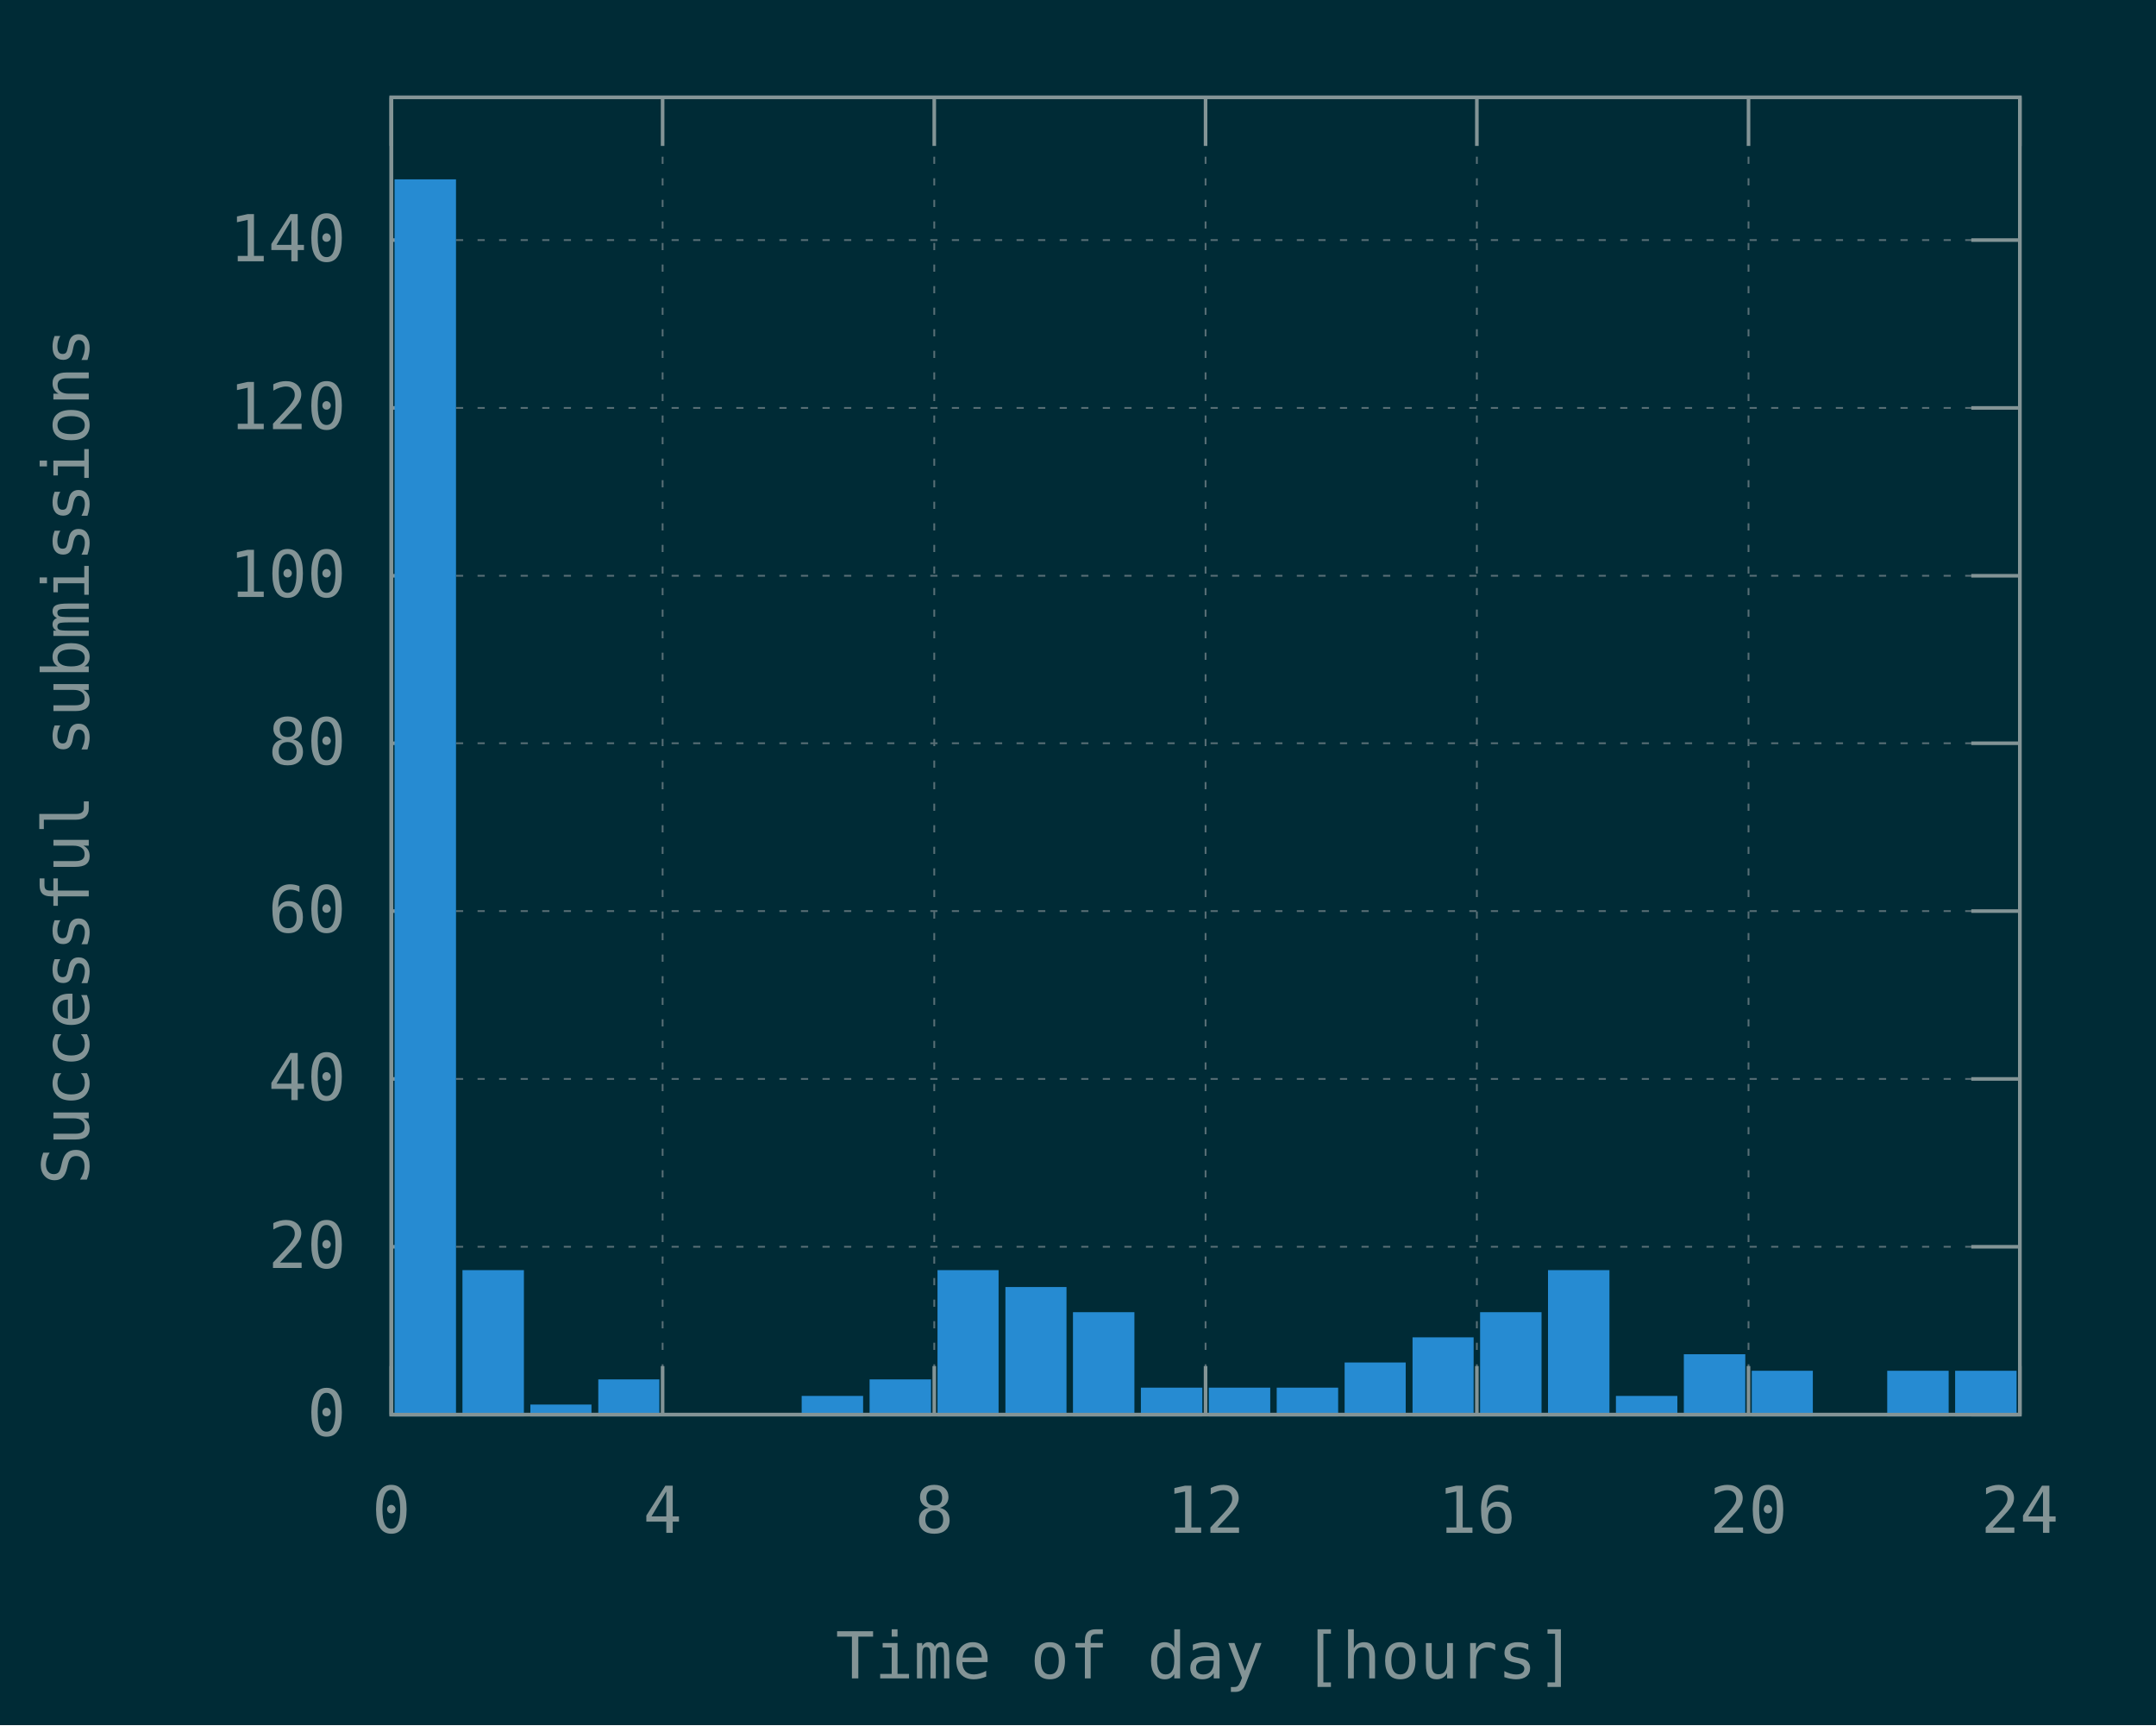
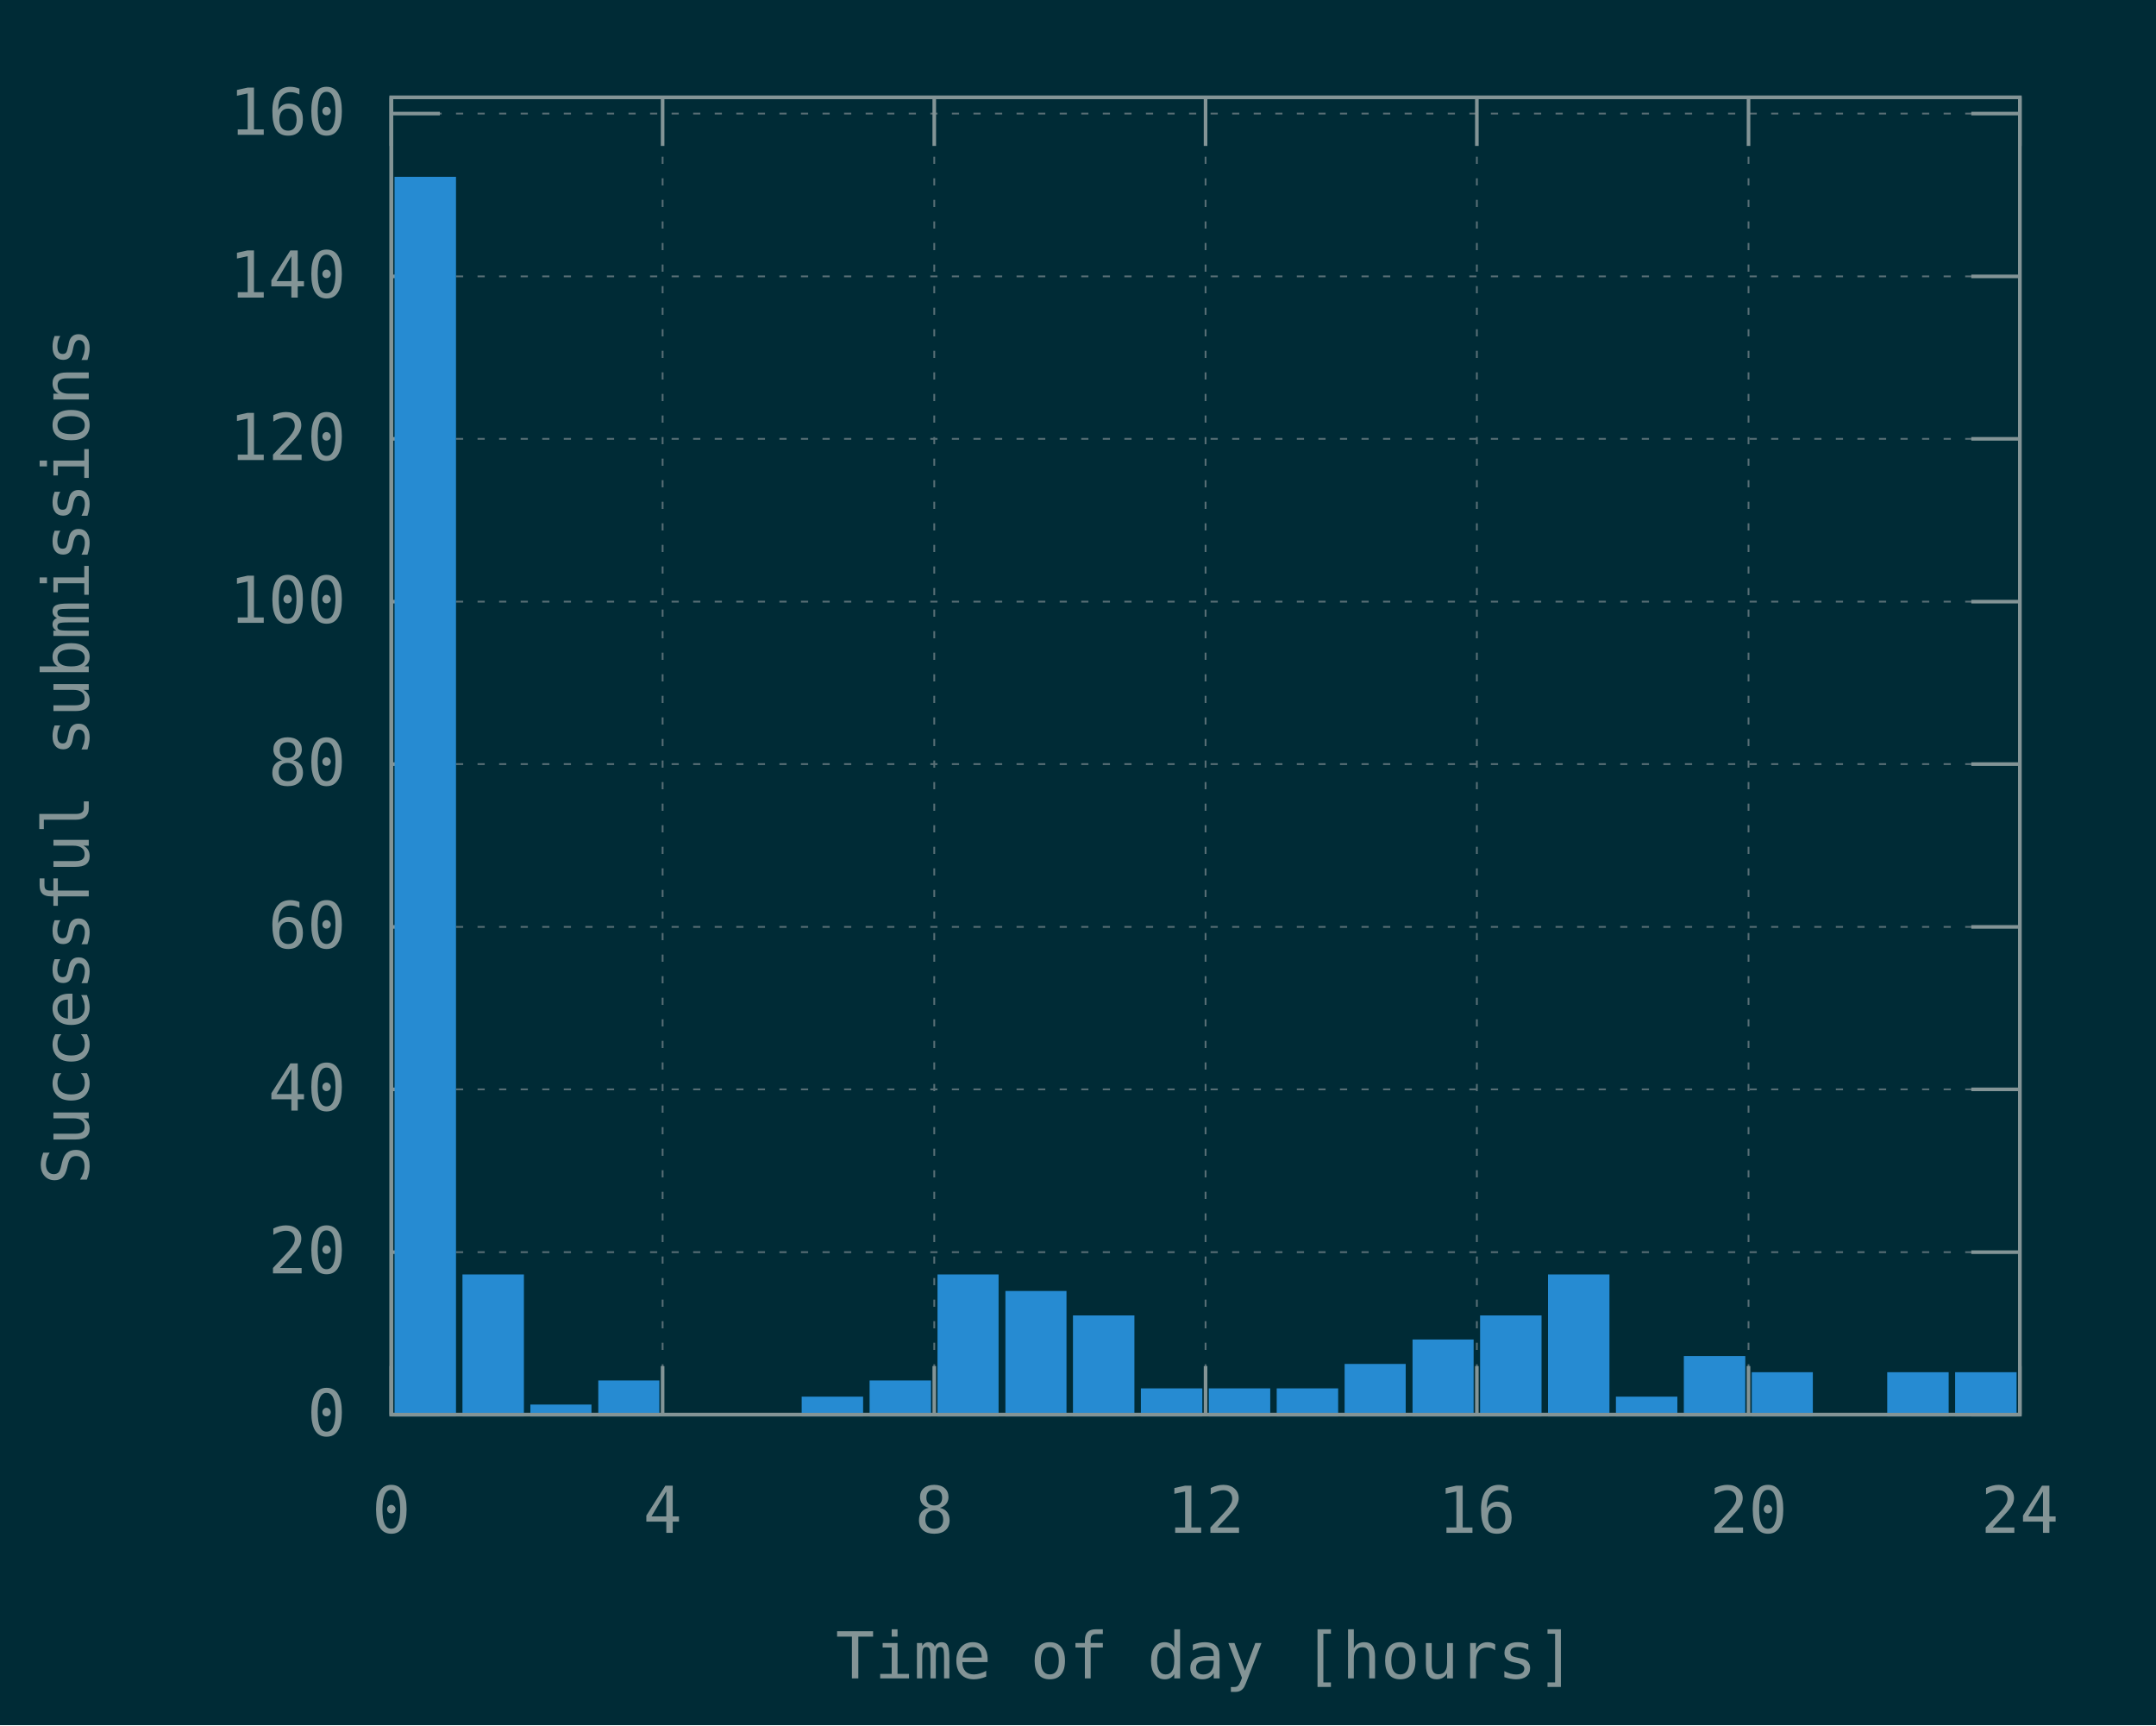
<svg xmlns="http://www.w3.org/2000/svg" xmlns:xlink="http://www.w3.org/1999/xlink" width="600" height="480" viewBox="0 0 600 480">
  <g id="gnuplot_canvas">
    <rect x="0" y="0" width="600" height="480" fill="#002b36" />
    <defs>
      <circle id="gpDot" r="0.5" stroke-width="0.5" stroke="currentColor" />
      <path id="gpPt0" stroke-width="0.148" stroke="currentColor" d="M-1,0 h2 M0,-1 v2" />
      <path id="gpPt1" stroke-width="0.148" stroke="currentColor" d="M-1,-1 L1,1 M1,-1 L-1,1" />
      <path id="gpPt2" stroke-width="0.148" stroke="currentColor" d="M-1,0 L1,0 M0,-1 L0,1 M-1,-1 L1,1 M-1,1 L1,-1" />
      <rect id="gpPt3" stroke-width="0.148" stroke="currentColor" x="-1" y="-1" width="2" height="2" />
      <rect id="gpPt4" stroke-width="0.148" stroke="currentColor" fill="currentColor" x="-1" y="-1" width="2" height="2" />
      <circle id="gpPt5" stroke-width="0.148" stroke="currentColor" cx="0" cy="0" r="1" />
      <use xlink:href="#gpPt5" id="gpPt6" fill="currentColor" stroke="none" />
      <path id="gpPt7" stroke-width="0.148" stroke="currentColor" d="M0,-1.33 L-1.33,0.67 L1.33,0.67 z" />
      <use xlink:href="#gpPt7" id="gpPt8" fill="currentColor" stroke="none" />
      <use xlink:href="#gpPt7" id="gpPt9" stroke="currentColor" transform="rotate(180)" />
      <use xlink:href="#gpPt9" id="gpPt10" fill="currentColor" stroke="none" />
      <use xlink:href="#gpPt3" id="gpPt11" stroke="currentColor" transform="rotate(45)" />
      <use xlink:href="#gpPt11" id="gpPt12" fill="currentColor" stroke="none" />
      <path id="gpPt13" stroke-width="0.148" stroke="currentColor" d="M0,1.330 L1.265,0.411 L0.782,-1.067 L-0.782,-1.076 L-1.265,0.411 z" />
      <use xlink:href="#gpPt13" id="gpPt14" fill="currentColor" stroke="none" />
      <filter id="textbox" filterUnits="objectBoundingBox" x="0" y="0" height="1" width="1">
        <feFlood flood-color="#002B36" flood-opacity="1" result="bgnd" />
        <feComposite in="SourceGraphic" in2="bgnd" operator="atop" />
      </filter>
      <filter id="greybox" filterUnits="objectBoundingBox" x="0" y="0" height="1" width="1">
        <feFlood flood-color="lightgrey" flood-opacity="1" result="grey" />
        <feComposite in="SourceGraphic" in2="grey" operator="atop" />
      </filter>
    </defs>
    <g fill="none" color="#002B36" stroke="currentColor" stroke-width="1.00" stroke-linecap="butt" stroke-linejoin="miter">
</g>
    <g fill="none" color="black" stroke="currentColor" stroke-width="1.00" stroke-linecap="butt" stroke-linejoin="miter">
</g>
    <g fill="none" color="black" stroke="rgb(131, 148, 150)" stroke-width="0.50" stroke-linecap="butt" stroke-linejoin="miter">
</g>
    <g fill="none" color="gray" stroke="currentColor" stroke-width="0.50" stroke-linecap="butt" stroke-linejoin="miter">
      <path stroke="rgb( 88, 110, 117)" stroke-dasharray="2,4" class="gridline" d="M108.9,393.6 L562.1,393.6  " />
    </g>
    <g fill="none" color="gray" stroke="rgb( 88, 110, 117)" stroke-width="1.00" stroke-linecap="butt" stroke-linejoin="miter">
</g>
    <g fill="none" color="black" stroke="currentColor" stroke-width="1.00" stroke-linecap="butt" stroke-linejoin="miter">
      <path stroke="rgb(131, 148, 150)" d="M108.9,393.6 L122.4,393.6 M562.1,393.6 L548.6,393.6  " />
      <g transform="translate(96.3,399.5)" stroke="none" fill="rgb(131,148,150)" font-family="Inconsolata" font-size="18.00" text-anchor="end">
        <text>
          <tspan font-family="Inconsolata"> 0</tspan>
        </text>
      </g>
    </g>
    <g fill="none" color="black" stroke="currentColor" stroke-width="1.00" stroke-linecap="butt" stroke-linejoin="miter">
</g>
    <g fill="none" color="black" stroke="rgb(131, 148, 150)" stroke-width="0.50" stroke-linecap="butt" stroke-linejoin="miter">
</g>
    <g fill="none" color="gray" stroke="currentColor" stroke-width="0.50" stroke-linecap="butt" stroke-linejoin="miter">
-       <path stroke="rgb( 88, 110, 117)" stroke-dasharray="2,4" class="gridline" d="M108.9,346.9 L562.1,346.9  " />
-     </g>
-     <g fill="none" color="gray" stroke="rgb( 88, 110, 117)" stroke-width="1.00" stroke-linecap="butt" stroke-linejoin="miter">
- </g>
-     <g fill="none" color="black" stroke="currentColor" stroke-width="1.00" stroke-linecap="butt" stroke-linejoin="miter">
-       <path stroke="rgb(131, 148, 150)" d="M108.9,346.9 L122.4,346.9 M562.1,346.9 L548.6,346.9  " />
-       <g transform="translate(96.3,352.8)" stroke="none" fill="rgb(131,148,150)" font-family="Inconsolata" font-size="18.00" text-anchor="end">
+       <path stroke="rgb( 88, 110, 117)" stroke-dasharray="2,4" class="gridline" d="M108.9,348.4 L562.1,348.4  " />
+     </g>
+     <g fill="none" color="gray" stroke="rgb( 88, 110, 117)" stroke-width="1.00" stroke-linecap="butt" stroke-linejoin="miter">
+ </g>
+     <g fill="none" color="black" stroke="currentColor" stroke-width="1.00" stroke-linecap="butt" stroke-linejoin="miter">
+       <path stroke="rgb(131, 148, 150)" d="M108.9,348.4 L122.4,348.4 M562.1,348.4 L548.6,348.4  " />
+       <g transform="translate(96.3,354.3)" stroke="none" fill="rgb(131,148,150)" font-family="Inconsolata" font-size="18.00" text-anchor="end">
        <text>
          <tspan font-family="Inconsolata"> 20</tspan>
        </text>
      </g>
    </g>
    <g fill="none" color="black" stroke="currentColor" stroke-width="1.00" stroke-linecap="butt" stroke-linejoin="miter">
</g>
    <g fill="none" color="black" stroke="rgb(131, 148, 150)" stroke-width="0.50" stroke-linecap="butt" stroke-linejoin="miter">
</g>
    <g fill="none" color="gray" stroke="currentColor" stroke-width="0.50" stroke-linecap="butt" stroke-linejoin="miter">
-       <path stroke="rgb( 88, 110, 117)" stroke-dasharray="2,4" class="gridline" d="M108.9,300.2 L562.1,300.2  " />
-     </g>
-     <g fill="none" color="gray" stroke="rgb( 88, 110, 117)" stroke-width="1.00" stroke-linecap="butt" stroke-linejoin="miter">
- </g>
-     <g fill="none" color="black" stroke="currentColor" stroke-width="1.00" stroke-linecap="butt" stroke-linejoin="miter">
-       <path stroke="rgb(131, 148, 150)" d="M108.9,300.2 L122.4,300.2 M562.1,300.2 L548.6,300.2  " />
-       <g transform="translate(96.3,306.1)" stroke="none" fill="rgb(131,148,150)" font-family="Inconsolata" font-size="18.00" text-anchor="end">
+       <path stroke="rgb( 88, 110, 117)" stroke-dasharray="2,4" class="gridline" d="M108.9,303.1 L562.1,303.1  " />
+     </g>
+     <g fill="none" color="gray" stroke="rgb( 88, 110, 117)" stroke-width="1.00" stroke-linecap="butt" stroke-linejoin="miter">
+ </g>
+     <g fill="none" color="black" stroke="currentColor" stroke-width="1.00" stroke-linecap="butt" stroke-linejoin="miter">
+       <path stroke="rgb(131, 148, 150)" d="M108.9,303.1 L122.4,303.1 M562.1,303.1 L548.6,303.1  " />
+       <g transform="translate(96.3,309.0)" stroke="none" fill="rgb(131,148,150)" font-family="Inconsolata" font-size="18.00" text-anchor="end">
        <text>
          <tspan font-family="Inconsolata"> 40</tspan>
        </text>
      </g>
    </g>
    <g fill="none" color="black" stroke="currentColor" stroke-width="1.00" stroke-linecap="butt" stroke-linejoin="miter">
</g>
    <g fill="none" color="black" stroke="rgb(131, 148, 150)" stroke-width="0.50" stroke-linecap="butt" stroke-linejoin="miter">
</g>
    <g fill="none" color="gray" stroke="currentColor" stroke-width="0.50" stroke-linecap="butt" stroke-linejoin="miter">
-       <path stroke="rgb( 88, 110, 117)" stroke-dasharray="2,4" class="gridline" d="M108.9,253.5 L562.1,253.5  " />
-     </g>
-     <g fill="none" color="gray" stroke="rgb( 88, 110, 117)" stroke-width="1.00" stroke-linecap="butt" stroke-linejoin="miter">
- </g>
-     <g fill="none" color="black" stroke="currentColor" stroke-width="1.00" stroke-linecap="butt" stroke-linejoin="miter">
-       <path stroke="rgb(131, 148, 150)" d="M108.9,253.5 L122.4,253.5 M562.1,253.5 L548.6,253.5  " />
-       <g transform="translate(96.3,259.4)" stroke="none" fill="rgb(131,148,150)" font-family="Inconsolata" font-size="18.00" text-anchor="end">
+       <path stroke="rgb( 88, 110, 117)" stroke-dasharray="2,4" class="gridline" d="M108.9,257.9 L562.1,257.9  " />
+     </g>
+     <g fill="none" color="gray" stroke="rgb( 88, 110, 117)" stroke-width="1.00" stroke-linecap="butt" stroke-linejoin="miter">
+ </g>
+     <g fill="none" color="black" stroke="currentColor" stroke-width="1.00" stroke-linecap="butt" stroke-linejoin="miter">
+       <path stroke="rgb(131, 148, 150)" d="M108.9,257.9 L122.4,257.9 M562.1,257.9 L548.6,257.9  " />
+       <g transform="translate(96.3,263.8)" stroke="none" fill="rgb(131,148,150)" font-family="Inconsolata" font-size="18.00" text-anchor="end">
        <text>
          <tspan font-family="Inconsolata"> 60</tspan>
        </text>
      </g>
    </g>
    <g fill="none" color="black" stroke="currentColor" stroke-width="1.00" stroke-linecap="butt" stroke-linejoin="miter">
</g>
    <g fill="none" color="black" stroke="rgb(131, 148, 150)" stroke-width="0.50" stroke-linecap="butt" stroke-linejoin="miter">
</g>
    <g fill="none" color="gray" stroke="currentColor" stroke-width="0.50" stroke-linecap="butt" stroke-linejoin="miter">
-       <path stroke="rgb( 88, 110, 117)" stroke-dasharray="2,4" class="gridline" d="M108.9,206.8 L562.1,206.8  " />
-     </g>
-     <g fill="none" color="gray" stroke="rgb( 88, 110, 117)" stroke-width="1.00" stroke-linecap="butt" stroke-linejoin="miter">
- </g>
-     <g fill="none" color="black" stroke="currentColor" stroke-width="1.00" stroke-linecap="butt" stroke-linejoin="miter">
-       <path stroke="rgb(131, 148, 150)" d="M108.9,206.8 L122.4,206.8 M562.1,206.8 L548.6,206.8  " />
-       <g transform="translate(96.3,212.7)" stroke="none" fill="rgb(131,148,150)" font-family="Inconsolata" font-size="18.00" text-anchor="end">
+       <path stroke="rgb( 88, 110, 117)" stroke-dasharray="2,4" class="gridline" d="M108.9,212.6 L562.1,212.6  " />
+     </g>
+     <g fill="none" color="gray" stroke="rgb( 88, 110, 117)" stroke-width="1.00" stroke-linecap="butt" stroke-linejoin="miter">
+ </g>
+     <g fill="none" color="black" stroke="currentColor" stroke-width="1.00" stroke-linecap="butt" stroke-linejoin="miter">
+       <path stroke="rgb(131, 148, 150)" d="M108.9,212.6 L122.4,212.6 M562.1,212.6 L548.6,212.6  " />
+       <g transform="translate(96.3,218.5)" stroke="none" fill="rgb(131,148,150)" font-family="Inconsolata" font-size="18.00" text-anchor="end">
        <text>
          <tspan font-family="Inconsolata"> 80</tspan>
        </text>
      </g>
    </g>
    <g fill="none" color="black" stroke="currentColor" stroke-width="1.00" stroke-linecap="butt" stroke-linejoin="miter">
</g>
    <g fill="none" color="black" stroke="rgb(131, 148, 150)" stroke-width="0.50" stroke-linecap="butt" stroke-linejoin="miter">
</g>
    <g fill="none" color="gray" stroke="currentColor" stroke-width="0.50" stroke-linecap="butt" stroke-linejoin="miter">
-       <path stroke="rgb( 88, 110, 117)" stroke-dasharray="2,4" class="gridline" d="M108.9,160.2 L562.1,160.2  " />
-     </g>
-     <g fill="none" color="gray" stroke="rgb( 88, 110, 117)" stroke-width="1.00" stroke-linecap="butt" stroke-linejoin="miter">
- </g>
-     <g fill="none" color="black" stroke="currentColor" stroke-width="1.00" stroke-linecap="butt" stroke-linejoin="miter">
-       <path stroke="rgb(131, 148, 150)" d="M108.9,160.2 L122.4,160.2 M562.1,160.2 L548.6,160.2  " />
-       <g transform="translate(96.3,166.1)" stroke="none" fill="rgb(131,148,150)" font-family="Inconsolata" font-size="18.00" text-anchor="end">
+       <path stroke="rgb( 88, 110, 117)" stroke-dasharray="2,4" class="gridline" d="M108.9,167.4 L562.1,167.4  " />
+     </g>
+     <g fill="none" color="gray" stroke="rgb( 88, 110, 117)" stroke-width="1.00" stroke-linecap="butt" stroke-linejoin="miter">
+ </g>
+     <g fill="none" color="black" stroke="currentColor" stroke-width="1.00" stroke-linecap="butt" stroke-linejoin="miter">
+       <path stroke="rgb(131, 148, 150)" d="M108.9,167.4 L122.4,167.4 M562.1,167.4 L548.6,167.4  " />
+       <g transform="translate(96.3,173.3)" stroke="none" fill="rgb(131,148,150)" font-family="Inconsolata" font-size="18.00" text-anchor="end">
        <text>
          <tspan font-family="Inconsolata"> 100</tspan>
        </text>
      </g>
    </g>
    <g fill="none" color="black" stroke="currentColor" stroke-width="1.00" stroke-linecap="butt" stroke-linejoin="miter">
</g>
    <g fill="none" color="black" stroke="rgb(131, 148, 150)" stroke-width="0.50" stroke-linecap="butt" stroke-linejoin="miter">
</g>
    <g fill="none" color="gray" stroke="currentColor" stroke-width="0.50" stroke-linecap="butt" stroke-linejoin="miter">
-       <path stroke="rgb( 88, 110, 117)" stroke-dasharray="2,4" class="gridline" d="M108.9,113.5 L562.1,113.5  " />
-     </g>
-     <g fill="none" color="gray" stroke="rgb( 88, 110, 117)" stroke-width="1.00" stroke-linecap="butt" stroke-linejoin="miter">
- </g>
-     <g fill="none" color="black" stroke="currentColor" stroke-width="1.00" stroke-linecap="butt" stroke-linejoin="miter">
-       <path stroke="rgb(131, 148, 150)" d="M108.9,113.5 L122.4,113.5 M562.1,113.5 L548.6,113.5  " />
-       <g transform="translate(96.3,119.4)" stroke="none" fill="rgb(131,148,150)" font-family="Inconsolata" font-size="18.00" text-anchor="end">
+       <path stroke="rgb( 88, 110, 117)" stroke-dasharray="2,4" class="gridline" d="M108.9,122.1 L562.1,122.1  " />
+     </g>
+     <g fill="none" color="gray" stroke="rgb( 88, 110, 117)" stroke-width="1.00" stroke-linecap="butt" stroke-linejoin="miter">
+ </g>
+     <g fill="none" color="black" stroke="currentColor" stroke-width="1.00" stroke-linecap="butt" stroke-linejoin="miter">
+       <path stroke="rgb(131, 148, 150)" d="M108.9,122.1 L122.4,122.1 M562.1,122.1 L548.6,122.1  " />
+       <g transform="translate(96.3,128.0)" stroke="none" fill="rgb(131,148,150)" font-family="Inconsolata" font-size="18.00" text-anchor="end">
        <text>
          <tspan font-family="Inconsolata"> 120</tspan>
        </text>
      </g>
    </g>
    <g fill="none" color="black" stroke="currentColor" stroke-width="1.00" stroke-linecap="butt" stroke-linejoin="miter">
</g>
    <g fill="none" color="black" stroke="rgb(131, 148, 150)" stroke-width="0.50" stroke-linecap="butt" stroke-linejoin="miter">
</g>
    <g fill="none" color="gray" stroke="currentColor" stroke-width="0.50" stroke-linecap="butt" stroke-linejoin="miter">
-       <path stroke="rgb( 88, 110, 117)" stroke-dasharray="2,4" class="gridline" d="M108.9,66.8 L562.1,66.8  " />
-     </g>
-     <g fill="none" color="gray" stroke="rgb( 88, 110, 117)" stroke-width="1.00" stroke-linecap="butt" stroke-linejoin="miter">
- </g>
-     <g fill="none" color="black" stroke="currentColor" stroke-width="1.00" stroke-linecap="butt" stroke-linejoin="miter">
-       <path stroke="rgb(131, 148, 150)" d="M108.9,66.8 L122.4,66.8 M562.1,66.8 L548.6,66.8  " />
-       <g transform="translate(96.3,72.7)" stroke="none" fill="rgb(131,148,150)" font-family="Inconsolata" font-size="18.00" text-anchor="end">
+       <path stroke="rgb( 88, 110, 117)" stroke-dasharray="2,4" class="gridline" d="M108.9,76.9 L562.1,76.9  " />
+     </g>
+     <g fill="none" color="gray" stroke="rgb( 88, 110, 117)" stroke-width="1.00" stroke-linecap="butt" stroke-linejoin="miter">
+ </g>
+     <g fill="none" color="black" stroke="currentColor" stroke-width="1.00" stroke-linecap="butt" stroke-linejoin="miter">
+       <path stroke="rgb(131, 148, 150)" d="M108.9,76.9 L122.4,76.9 M562.1,76.9 L548.6,76.9  " />
+       <g transform="translate(96.3,82.8)" stroke="none" fill="rgb(131,148,150)" font-family="Inconsolata" font-size="18.00" text-anchor="end">
        <text>
          <tspan font-family="Inconsolata"> 140</tspan>
+         </text>
+       </g>
+     </g>
+     <g fill="none" color="black" stroke="currentColor" stroke-width="1.00" stroke-linecap="butt" stroke-linejoin="miter">
+ </g>
+     <g fill="none" color="black" stroke="rgb(131, 148, 150)" stroke-width="0.50" stroke-linecap="butt" stroke-linejoin="miter">
+ </g>
+     <g fill="none" color="gray" stroke="currentColor" stroke-width="0.50" stroke-linecap="butt" stroke-linejoin="miter">
+       <path stroke="rgb( 88, 110, 117)" stroke-dasharray="2,4" class="gridline" d="M108.9,31.6 L562.1,31.6  " />
+     </g>
+     <g fill="none" color="gray" stroke="rgb( 88, 110, 117)" stroke-width="1.00" stroke-linecap="butt" stroke-linejoin="miter">
+ </g>
+     <g fill="none" color="black" stroke="currentColor" stroke-width="1.00" stroke-linecap="butt" stroke-linejoin="miter">
+       <path stroke="rgb(131, 148, 150)" d="M108.9,31.6 L122.4,31.6 M562.1,31.6 L548.6,31.6  " />
+       <g transform="translate(96.3,37.5)" stroke="none" fill="rgb(131,148,150)" font-family="Inconsolata" font-size="18.00" text-anchor="end">
+         <text>
+           <tspan font-family="Inconsolata"> 160</tspan>
        </text>
      </g>
    </g>
    <g fill="none" color="black" stroke="currentColor" stroke-width="1.00" stroke-linecap="butt" stroke-linejoin="miter">
</g>
    <g fill="none" color="black" stroke="rgb(131, 148, 150)" stroke-width="0.50" stroke-linecap="butt" stroke-linejoin="miter">
</g>
    <g fill="none" color="gray" stroke="currentColor" stroke-width="0.50" stroke-linecap="butt" stroke-linejoin="miter">
      <path stroke="rgb( 88, 110, 117)" stroke-dasharray="2,4" class="gridline" d="M108.9,393.6 L108.9,27.1  " />
    </g>
    <g fill="none" color="gray" stroke="rgb( 88, 110, 117)" stroke-width="1.00" stroke-linecap="butt" stroke-linejoin="miter">
</g>
    <g fill="none" color="black" stroke="currentColor" stroke-width="1.00" stroke-linecap="butt" stroke-linejoin="miter">
      <path stroke="rgb(131, 148, 150)" d="M108.9,393.6 L108.9,380.1 M108.9,27.1 L108.9,40.6  " />
      <g transform="translate(108.9,426.5)" stroke="none" fill="rgb(131,148,150)" font-family="Inconsolata" font-size="18.00" text-anchor="middle">
        <text>
          <tspan font-family="Inconsolata"> 0</tspan>
        </text>
      </g>
    </g>
    <g fill="none" color="black" stroke="currentColor" stroke-width="1.00" stroke-linecap="butt" stroke-linejoin="miter">
</g>
    <g fill="none" color="black" stroke="rgb(131, 148, 150)" stroke-width="0.50" stroke-linecap="butt" stroke-linejoin="miter">
</g>
    <g fill="none" color="gray" stroke="currentColor" stroke-width="0.50" stroke-linecap="butt" stroke-linejoin="miter">
      <path stroke="rgb( 88, 110, 117)" stroke-dasharray="2,4" class="gridline" d="M184.4,393.6 L184.4,27.1  " />
    </g>
    <g fill="none" color="gray" stroke="rgb( 88, 110, 117)" stroke-width="1.00" stroke-linecap="butt" stroke-linejoin="miter">
</g>
    <g fill="none" color="black" stroke="currentColor" stroke-width="1.00" stroke-linecap="butt" stroke-linejoin="miter">
      <path stroke="rgb(131, 148, 150)" d="M184.4,393.6 L184.4,380.1 M184.4,27.1 L184.4,40.6  " />
      <g transform="translate(184.4,426.5)" stroke="none" fill="rgb(131,148,150)" font-family="Inconsolata" font-size="18.00" text-anchor="middle">
        <text>
          <tspan font-family="Inconsolata"> 4</tspan>
        </text>
      </g>
    </g>
    <g fill="none" color="black" stroke="currentColor" stroke-width="1.00" stroke-linecap="butt" stroke-linejoin="miter">
</g>
    <g fill="none" color="black" stroke="rgb(131, 148, 150)" stroke-width="0.50" stroke-linecap="butt" stroke-linejoin="miter">
</g>
    <g fill="none" color="gray" stroke="currentColor" stroke-width="0.50" stroke-linecap="butt" stroke-linejoin="miter">
      <path stroke="rgb( 88, 110, 117)" stroke-dasharray="2,4" class="gridline" d="M260.0,393.6 L260.0,27.1  " />
    </g>
    <g fill="none" color="gray" stroke="rgb( 88, 110, 117)" stroke-width="1.00" stroke-linecap="butt" stroke-linejoin="miter">
</g>
    <g fill="none" color="black" stroke="currentColor" stroke-width="1.00" stroke-linecap="butt" stroke-linejoin="miter">
      <path stroke="rgb(131, 148, 150)" d="M260.0,393.6 L260.0,380.1 M260.0,27.1 L260.0,40.6  " />
      <g transform="translate(260.0,426.5)" stroke="none" fill="rgb(131,148,150)" font-family="Inconsolata" font-size="18.00" text-anchor="middle">
        <text>
          <tspan font-family="Inconsolata"> 8</tspan>
        </text>
      </g>
    </g>
    <g fill="none" color="black" stroke="currentColor" stroke-width="1.00" stroke-linecap="butt" stroke-linejoin="miter">
</g>
    <g fill="none" color="black" stroke="rgb(131, 148, 150)" stroke-width="0.50" stroke-linecap="butt" stroke-linejoin="miter">
</g>
    <g fill="none" color="gray" stroke="currentColor" stroke-width="0.50" stroke-linecap="butt" stroke-linejoin="miter">
      <path stroke="rgb( 88, 110, 117)" stroke-dasharray="2,4" class="gridline" d="M335.5,393.6 L335.5,27.1  " />
    </g>
    <g fill="none" color="gray" stroke="rgb( 88, 110, 117)" stroke-width="1.00" stroke-linecap="butt" stroke-linejoin="miter">
</g>
    <g fill="none" color="black" stroke="currentColor" stroke-width="1.00" stroke-linecap="butt" stroke-linejoin="miter">
      <path stroke="rgb(131, 148, 150)" d="M335.5,393.6 L335.5,380.1 M335.5,27.1 L335.5,40.6  " />
      <g transform="translate(335.5,426.5)" stroke="none" fill="rgb(131,148,150)" font-family="Inconsolata" font-size="18.00" text-anchor="middle">
        <text>
          <tspan font-family="Inconsolata"> 12</tspan>
        </text>
      </g>
    </g>
    <g fill="none" color="black" stroke="currentColor" stroke-width="1.00" stroke-linecap="butt" stroke-linejoin="miter">
</g>
    <g fill="none" color="black" stroke="rgb(131, 148, 150)" stroke-width="0.50" stroke-linecap="butt" stroke-linejoin="miter">
</g>
    <g fill="none" color="gray" stroke="currentColor" stroke-width="0.50" stroke-linecap="butt" stroke-linejoin="miter">
      <path stroke="rgb( 88, 110, 117)" stroke-dasharray="2,4" class="gridline" d="M411.0,393.6 L411.0,27.1  " />
    </g>
    <g fill="none" color="gray" stroke="rgb( 88, 110, 117)" stroke-width="1.00" stroke-linecap="butt" stroke-linejoin="miter">
</g>
    <g fill="none" color="black" stroke="currentColor" stroke-width="1.00" stroke-linecap="butt" stroke-linejoin="miter">
      <path stroke="rgb(131, 148, 150)" d="M411.0,393.6 L411.0,380.1 M411.0,27.1 L411.0,40.6  " />
      <g transform="translate(411.0,426.5)" stroke="none" fill="rgb(131,148,150)" font-family="Inconsolata" font-size="18.00" text-anchor="middle">
        <text>
          <tspan font-family="Inconsolata"> 16</tspan>
        </text>
      </g>
    </g>
    <g fill="none" color="black" stroke="currentColor" stroke-width="1.00" stroke-linecap="butt" stroke-linejoin="miter">
</g>
    <g fill="none" color="black" stroke="rgb(131, 148, 150)" stroke-width="0.50" stroke-linecap="butt" stroke-linejoin="miter">
</g>
    <g fill="none" color="gray" stroke="currentColor" stroke-width="0.50" stroke-linecap="butt" stroke-linejoin="miter">
      <path stroke="rgb( 88, 110, 117)" stroke-dasharray="2,4" class="gridline" d="M486.6,393.6 L486.6,40.6 L486.6,27.1  " />
    </g>
    <g fill="none" color="gray" stroke="rgb( 88, 110, 117)" stroke-width="1.00" stroke-linecap="butt" stroke-linejoin="miter">
</g>
    <g fill="none" color="black" stroke="currentColor" stroke-width="1.00" stroke-linecap="butt" stroke-linejoin="miter">
      <path stroke="rgb(131, 148, 150)" d="M486.6,393.6 L486.6,380.1 M486.6,27.1 L486.6,40.6  " />
      <g transform="translate(486.6,426.5)" stroke="none" fill="rgb(131,148,150)" font-family="Inconsolata" font-size="18.00" text-anchor="middle">
        <text>
          <tspan font-family="Inconsolata"> 20</tspan>
        </text>
      </g>
    </g>
    <g fill="none" color="black" stroke="currentColor" stroke-width="1.00" stroke-linecap="butt" stroke-linejoin="miter">
</g>
    <g fill="none" color="black" stroke="rgb(131, 148, 150)" stroke-width="0.50" stroke-linecap="butt" stroke-linejoin="miter">
</g>
    <g fill="none" color="gray" stroke="currentColor" stroke-width="0.50" stroke-linecap="butt" stroke-linejoin="miter">
      <path stroke="rgb( 88, 110, 117)" stroke-dasharray="2,4" class="gridline" d="M562.1,393.6 L562.1,27.1  " />
    </g>
    <g fill="none" color="gray" stroke="rgb( 88, 110, 117)" stroke-width="1.00" stroke-linecap="butt" stroke-linejoin="miter">
</g>
    <g fill="none" color="black" stroke="currentColor" stroke-width="1.00" stroke-linecap="butt" stroke-linejoin="miter">
      <path stroke="rgb(131, 148, 150)" d="M562.1,393.6 L562.1,380.1 M562.1,27.1 L562.1,40.6  " />
      <g transform="translate(562.1,426.5)" stroke="none" fill="rgb(131,148,150)" font-family="Inconsolata" font-size="18.00" text-anchor="middle">
        <text>
          <tspan font-family="Inconsolata"> 24</tspan>
        </text>
      </g>
    </g>
    <g fill="none" color="black" stroke="currentColor" stroke-width="1.00" stroke-linecap="butt" stroke-linejoin="miter">
</g>
    <g fill="none" color="black" stroke="currentColor" stroke-width="1.00" stroke-linecap="butt" stroke-linejoin="miter">
      <path stroke="rgb(131, 148, 150)" d="M108.9,27.1 L108.9,393.6 L562.1,393.6 L562.1,27.1 L108.9,27.1 Z  " />
    </g>
    <g fill="none" color="black" stroke="currentColor" stroke-width="1.00" stroke-linecap="butt" stroke-linejoin="miter">
      <g transform="translate(24.7,210.4) rotate(270)" stroke="none" fill="rgb(131,148,150)" font-family="Inconsolata" font-size="18.00" text-anchor="middle">
        <text>
          <tspan font-family="Inconsolata">Successful submissions</tspan>
        </text>
      </g>
    </g>
    <g fill="none" color="black" stroke="currentColor" stroke-width="1.00" stroke-linecap="butt" stroke-linejoin="miter">
      <g transform="translate(335.5,467.0)" stroke="none" fill="rgb(131,148,150)" font-family="Inconsolata" font-size="18.00" text-anchor="middle">
        <text>
          <tspan font-family="Inconsolata">Time of day [hours]</tspan>
        </text>
      </g>
    </g>
    <g fill="none" color="black" stroke="currentColor" stroke-width="1.00" stroke-linecap="butt" stroke-linejoin="miter">
</g>
    <g id="gnuplot_plot_1">
      <g fill="none" color="black" stroke="currentColor" stroke-width="1.00" stroke-linecap="butt" stroke-linejoin="miter">
        <g stroke="none" shape-rendering="crispEdges">
-           <polygon fill="rgb( 38, 139, 210)" points="110.3,393.6 126.5,393.6 126.5,50.3 110.3,50.3 " />
-         </g>
-         <path stroke="rgb( 38, 139, 210)" d="M110.3,393.6 L110.3,50.4 L126.4,50.4 L126.4,393.6 L110.3,393.6 Z  " />
-         <g stroke="none" shape-rendering="crispEdges">
-           <polygon fill="rgb( 38, 139, 210)" points="129.2,393.6 145.4,393.6 145.4,353.8 129.2,353.8 " />
-         </g>
-         <path stroke="rgb( 38, 139, 210)" d="M129.2,393.6 L129.2,353.9 L145.3,353.9 L145.3,393.6 L129.2,393.6 Z  " />
+           <polygon fill="rgb( 38, 139, 210)" points="110.3,393.6 126.5,393.6 126.5,49.6 110.3,49.6 " />
+         </g>
+         <path stroke="rgb( 38, 139, 210)" d="M110.3,393.6 L110.3,49.7 L126.4,49.7 L126.4,393.6 L110.3,393.6 Z  " />
+         <g stroke="none" shape-rendering="crispEdges">
+           <polygon fill="rgb( 38, 139, 210)" points="129.2,393.6 145.4,393.6 145.4,355.0 129.2,355.0 " />
+         </g>
+         <path stroke="rgb( 38, 139, 210)" d="M129.2,393.6 L129.2,355.1 L145.3,355.1 L145.3,393.6 L129.2,393.6 Z  " />
        <g stroke="none" shape-rendering="crispEdges">
          <polygon fill="rgb( 38, 139, 210)" points="148.1,393.6 164.2,393.6 164.2,391.2 148.1,391.2 " />
        </g>
        <path stroke="rgb( 38, 139, 210)" d="M148.1,393.6 L148.1,391.3 L164.1,391.3 L164.1,393.6 L148.1,393.6 Z  " />
        <g stroke="none" shape-rendering="crispEdges">
-           <polygon fill="rgb( 38, 139, 210)" points="167.0,393.6 183.1,393.6 183.1,384.2 167.0,384.2 " />
-         </g>
-         <path stroke="rgb( 38, 139, 210)" d="M167.0,393.6 L167.0,384.3 L183.0,384.3 L183.0,393.6 L167.0,393.6 Z  " />
-         <g stroke="none" shape-rendering="crispEdges">
-           <polygon fill="rgb( 38, 139, 210)" points="223.6,393.6 239.8,393.6 239.8,388.8 223.6,388.8 " />
-         </g>
-         <path stroke="rgb( 38, 139, 210)" d="M223.6,393.6 L223.6,388.9 L239.7,388.9 L239.7,393.6 L223.6,393.6 Z  " />
-         <g stroke="none" shape-rendering="crispEdges">
-           <polygon fill="rgb( 38, 139, 210)" points="242.5,393.6 258.7,393.6 258.7,384.2 242.5,384.2 " />
-         </g>
-         <path stroke="rgb( 38, 139, 210)" d="M242.5,393.6 L242.5,384.3 L258.6,384.3 L258.6,393.6 L242.5,393.6 Z  " />
-         <g stroke="none" shape-rendering="crispEdges">
-           <polygon fill="rgb( 38, 139, 210)" points="261.4,393.6 277.5,393.6 277.5,353.8 261.4,353.8 " />
-         </g>
-         <path stroke="rgb( 38, 139, 210)" d="M261.4,393.6 L261.4,353.9 L277.4,353.9 L277.4,393.6 L261.4,393.6 Z  " />
-         <g stroke="none" shape-rendering="crispEdges">
-           <polygon fill="rgb( 38, 139, 210)" points="280.3,393.6 296.4,393.6 296.4,358.5 280.3,358.5 " />
-         </g>
-         <path stroke="rgb( 38, 139, 210)" d="M280.3,393.6 L280.3,358.6 L296.3,358.6 L296.3,393.6 L280.3,393.6 Z  " />
-         <g stroke="none" shape-rendering="crispEdges">
-           <polygon fill="rgb( 38, 139, 210)" points="299.1,393.6 315.3,393.6 315.3,365.5 299.1,365.5 " />
-         </g>
-         <path stroke="rgb( 38, 139, 210)" d="M299.1,393.6 L299.1,365.6 L315.2,365.6 L315.2,393.6 L299.1,393.6 Z  " />
-         <g stroke="none" shape-rendering="crispEdges">
-           <polygon fill="rgb( 38, 139, 210)" points="318.0,393.6 334.2,393.6 334.2,386.5 318.0,386.5 " />
-         </g>
-         <path stroke="rgb( 38, 139, 210)" d="M318.0,393.6 L318.0,386.6 L334.1,386.6 L334.1,393.6 L318.0,393.6 Z  " />
-         <g stroke="none" shape-rendering="crispEdges">
-           <polygon fill="rgb( 38, 139, 210)" points="336.9,393.6 353.1,393.6 353.1,386.5 336.9,386.5 " />
-         </g>
-         <path stroke="rgb( 38, 139, 210)" d="M336.9,393.6 L336.9,386.6 L353.0,386.6 L353.0,393.6 L336.9,393.6 Z  " />
-         <g stroke="none" shape-rendering="crispEdges">
-           <polygon fill="rgb( 38, 139, 210)" points="355.8,393.6 372.0,393.6 372.0,386.5 355.8,386.5 " />
-         </g>
-         <path stroke="rgb( 38, 139, 210)" d="M355.8,393.6 L355.8,386.6 L371.9,386.6 L371.9,393.6 L355.8,393.6 Z  " />
-         <g stroke="none" shape-rendering="crispEdges">
-           <polygon fill="rgb( 38, 139, 210)" points="374.7,393.6 390.8,393.6 390.8,379.5 374.7,379.5 " />
-         </g>
-         <path stroke="rgb( 38, 139, 210)" d="M374.7,393.6 L374.7,379.6 L390.7,379.6 L390.7,393.6 L374.7,393.6 Z  " />
-         <g stroke="none" shape-rendering="crispEdges">
-           <polygon fill="rgb( 38, 139, 210)" points="393.6,393.6 409.7,393.6 409.7,372.5 393.6,372.5 " />
-         </g>
-         <path stroke="rgb( 38, 139, 210)" d="M393.6,393.6 L393.6,372.6 L409.6,372.6 L409.6,393.6 L393.6,393.6 Z  " />
-         <g stroke="none" shape-rendering="crispEdges">
-           <polygon fill="rgb( 38, 139, 210)" points="412.4,393.6 428.6,393.6 428.6,365.5 412.4,365.5 " />
-         </g>
-         <path stroke="rgb( 38, 139, 210)" d="M412.4,393.6 L412.4,365.6 L428.5,365.6 L428.5,393.6 L412.4,393.6 Z  " />
-         <g stroke="none" shape-rendering="crispEdges">
-           <polygon fill="rgb( 38, 139, 210)" points="431.3,393.6 447.5,393.6 447.5,353.8 431.3,353.8 " />
-         </g>
-         <path stroke="rgb( 38, 139, 210)" d="M431.3,393.6 L431.3,353.9 L447.4,353.9 L447.4,393.6 L431.3,393.6 Z  " />
-         <g stroke="none" shape-rendering="crispEdges">
-           <polygon fill="rgb( 38, 139, 210)" points="450.2,393.6 466.4,393.6 466.4,388.8 450.2,388.8 " />
-         </g>
-         <path stroke="rgb( 38, 139, 210)" d="M450.2,393.6 L450.2,388.9 L466.3,388.9 L466.3,393.6 L450.2,393.6 Z  " />
-         <g stroke="none" shape-rendering="crispEdges">
-           <polygon fill="rgb( 38, 139, 210)" points="469.1,393.6 485.3,393.6 485.3,377.2 469.1,377.2 " />
-         </g>
-         <path stroke="rgb( 38, 139, 210)" d="M469.1,393.6 L469.1,377.3 L485.2,377.3 L485.2,393.6 L469.1,393.6 Z  " />
-         <g stroke="none" shape-rendering="crispEdges">
-           <polygon fill="rgb( 38, 139, 210)" points="488.0,393.6 504.1,393.6 504.1,381.8 488.0,381.8 " />
-         </g>
-         <path stroke="rgb( 38, 139, 210)" d="M488.0,393.6 L488.0,381.9 L504.0,381.9 L504.0,393.6 L488.0,393.6 Z  " />
-         <g stroke="none" shape-rendering="crispEdges">
-           <polygon fill="rgb( 38, 139, 210)" points="525.7,393.6 541.9,393.6 541.9,381.8 525.7,381.8 " />
-         </g>
-         <path stroke="rgb( 38, 139, 210)" d="M525.7,393.6 L525.7,381.9 L541.8,381.9 L541.8,393.6 L525.7,393.6 Z  " />
-         <g stroke="none" shape-rendering="crispEdges">
-           <polygon fill="rgb( 38, 139, 210)" points="544.6,393.6 560.8,393.6 560.8,381.8 544.6,381.8 " />
-         </g>
-         <path stroke="rgb( 38, 139, 210)" d="M544.6,393.6 L544.6,381.9 L560.7,381.9 L560.7,393.6 L544.6,393.6 Z  " />
+           <polygon fill="rgb( 38, 139, 210)" points="167.0,393.6 183.1,393.6 183.1,384.5 167.0,384.5 " />
+         </g>
+         <path stroke="rgb( 38, 139, 210)" d="M167.0,393.6 L167.0,384.6 L183.0,384.6 L183.0,393.6 L167.0,393.6 Z  " />
+         <g stroke="none" shape-rendering="crispEdges">
+           <polygon fill="rgb( 38, 139, 210)" points="223.6,393.6 239.8,393.6 239.8,389.0 223.6,389.0 " />
+         </g>
+         <path stroke="rgb( 38, 139, 210)" d="M223.6,393.6 L223.6,389.1 L239.7,389.1 L239.7,393.6 L223.6,393.6 Z  " />
+         <g stroke="none" shape-rendering="crispEdges">
+           <polygon fill="rgb( 38, 139, 210)" points="242.5,393.6 258.7,393.6 258.7,384.5 242.5,384.5 " />
+         </g>
+         <path stroke="rgb( 38, 139, 210)" d="M242.5,393.6 L242.5,384.6 L258.6,384.6 L258.6,393.6 L242.5,393.6 Z  " />
+         <g stroke="none" shape-rendering="crispEdges">
+           <polygon fill="rgb( 38, 139, 210)" points="261.4,393.6 277.5,393.6 277.5,355.0 261.4,355.0 " />
+         </g>
+         <path stroke="rgb( 38, 139, 210)" d="M261.4,393.6 L261.4,355.1 L277.4,355.1 L277.4,393.6 L261.4,393.6 Z  " />
+         <g stroke="none" shape-rendering="crispEdges">
+           <polygon fill="rgb( 38, 139, 210)" points="280.3,393.6 296.4,393.6 296.4,359.6 280.3,359.6 " />
+         </g>
+         <path stroke="rgb( 38, 139, 210)" d="M280.3,393.6 L280.3,359.7 L296.3,359.7 L296.3,393.6 L280.3,393.6 Z  " />
+         <g stroke="none" shape-rendering="crispEdges">
+           <polygon fill="rgb( 38, 139, 210)" points="299.1,393.6 315.3,393.6 315.3,366.4 299.1,366.4 " />
+         </g>
+         <path stroke="rgb( 38, 139, 210)" d="M299.1,393.6 L299.1,366.5 L315.2,366.5 L315.2,393.6 L299.1,393.6 Z  " />
+         <g stroke="none" shape-rendering="crispEdges">
+           <polygon fill="rgb( 38, 139, 210)" points="318.0,393.6 334.2,393.6 334.2,386.7 318.0,386.7 " />
+         </g>
+         <path stroke="rgb( 38, 139, 210)" d="M318.0,393.6 L318.0,386.8 L334.1,386.8 L334.1,393.6 L318.0,393.6 Z  " />
+         <g stroke="none" shape-rendering="crispEdges">
+           <polygon fill="rgb( 38, 139, 210)" points="336.9,393.6 353.1,393.6 353.1,386.7 336.9,386.7 " />
+         </g>
+         <path stroke="rgb( 38, 139, 210)" d="M336.9,393.6 L336.9,386.8 L353.0,386.8 L353.0,393.6 L336.9,393.6 Z  " />
+         <g stroke="none" shape-rendering="crispEdges">
+           <polygon fill="rgb( 38, 139, 210)" points="355.8,393.6 372.0,393.6 372.0,386.7 355.8,386.7 " />
+         </g>
+         <path stroke="rgb( 38, 139, 210)" d="M355.8,393.6 L355.8,386.8 L371.9,386.8 L371.9,393.6 L355.8,393.6 Z  " />
+         <g stroke="none" shape-rendering="crispEdges">
+           <polygon fill="rgb( 38, 139, 210)" points="374.7,393.6 390.8,393.6 390.8,379.9 374.7,379.9 " />
+         </g>
+         <path stroke="rgb( 38, 139, 210)" d="M374.7,393.6 L374.7,380.0 L390.7,380.0 L390.7,393.6 L374.7,393.6 Z  " />
+         <g stroke="none" shape-rendering="crispEdges">
+           <polygon fill="rgb( 38, 139, 210)" points="393.6,393.6 409.7,393.6 409.7,373.1 393.6,373.1 " />
+         </g>
+         <path stroke="rgb( 38, 139, 210)" d="M393.6,393.6 L393.6,373.2 L409.6,373.2 L409.6,393.6 L393.6,393.6 Z  " />
+         <g stroke="none" shape-rendering="crispEdges">
+           <polygon fill="rgb( 38, 139, 210)" points="412.4,393.6 428.6,393.6 428.6,366.4 412.4,366.4 " />
+         </g>
+         <path stroke="rgb( 38, 139, 210)" d="M412.4,393.6 L412.4,366.5 L428.5,366.5 L428.5,393.6 L412.4,393.6 Z  " />
+         <g stroke="none" shape-rendering="crispEdges">
+           <polygon fill="rgb( 38, 139, 210)" points="431.3,393.6 447.5,393.6 447.5,355.0 431.3,355.0 " />
+         </g>
+         <path stroke="rgb( 38, 139, 210)" d="M431.3,393.6 L431.3,355.1 L447.4,355.1 L447.4,393.6 L431.3,393.6 Z  " />
+         <g stroke="none" shape-rendering="crispEdges">
+           <polygon fill="rgb( 38, 139, 210)" points="450.2,393.6 466.4,393.6 466.4,389.0 450.2,389.0 " />
+         </g>
+         <path stroke="rgb( 38, 139, 210)" d="M450.2,393.6 L450.2,389.1 L466.3,389.1 L466.3,393.6 L450.2,393.6 Z  " />
+         <g stroke="none" shape-rendering="crispEdges">
+           <polygon fill="rgb( 38, 139, 210)" points="469.1,393.6 485.3,393.6 485.3,377.7 469.1,377.7 " />
+         </g>
+         <path stroke="rgb( 38, 139, 210)" d="M469.1,393.6 L469.1,377.8 L485.2,377.8 L485.2,393.6 L469.1,393.6 Z  " />
+         <g stroke="none" shape-rendering="crispEdges">
+           <polygon fill="rgb( 38, 139, 210)" points="488.0,393.6 504.1,393.6 504.1,382.2 488.0,382.2 " />
+         </g>
+         <path stroke="rgb( 38, 139, 210)" d="M488.0,393.6 L488.0,382.3 L504.0,382.3 L504.0,393.6 L488.0,393.6 Z  " />
+         <g stroke="none" shape-rendering="crispEdges">
+           <polygon fill="rgb( 38, 139, 210)" points="525.7,393.6 541.9,393.6 541.9,382.2 525.7,382.2 " />
+         </g>
+         <path stroke="rgb( 38, 139, 210)" d="M525.7,393.6 L525.7,382.3 L541.8,382.3 L541.8,393.6 L525.7,393.6 Z  " />
+         <g stroke="none" shape-rendering="crispEdges">
+           <polygon fill="rgb( 38, 139, 210)" points="544.6,393.6 560.8,393.6 560.8,382.2 544.6,382.2 " />
+         </g>
+         <path stroke="rgb( 38, 139, 210)" d="M544.6,393.6 L544.6,382.3 L560.7,382.3 L560.7,393.6 L544.6,393.6 Z  " />
      </g>
    </g>
    <g fill="none" color="#002B36" stroke="rgb( 38, 139, 210)" stroke-width="2.00" stroke-linecap="butt" stroke-linejoin="miter">
</g>
    <g fill="none" color="black" stroke="currentColor" stroke-width="2.00" stroke-linecap="butt" stroke-linejoin="miter">
</g>
    <g fill="none" color="black" stroke="black" stroke-width="1.00" stroke-linecap="butt" stroke-linejoin="miter">
</g>
    <g fill="none" color="black" stroke="currentColor" stroke-width="1.00" stroke-linecap="butt" stroke-linejoin="miter">
      <path stroke="rgb(131, 148, 150)" d="M108.9,27.1 L108.9,393.6 L562.1,393.6 L562.1,27.1 L108.9,27.1 Z  " />
    </g>
    <g fill="none" color="black" stroke="currentColor" stroke-width="1.00" stroke-linecap="butt" stroke-linejoin="miter">
</g>
  </g>
</svg>
